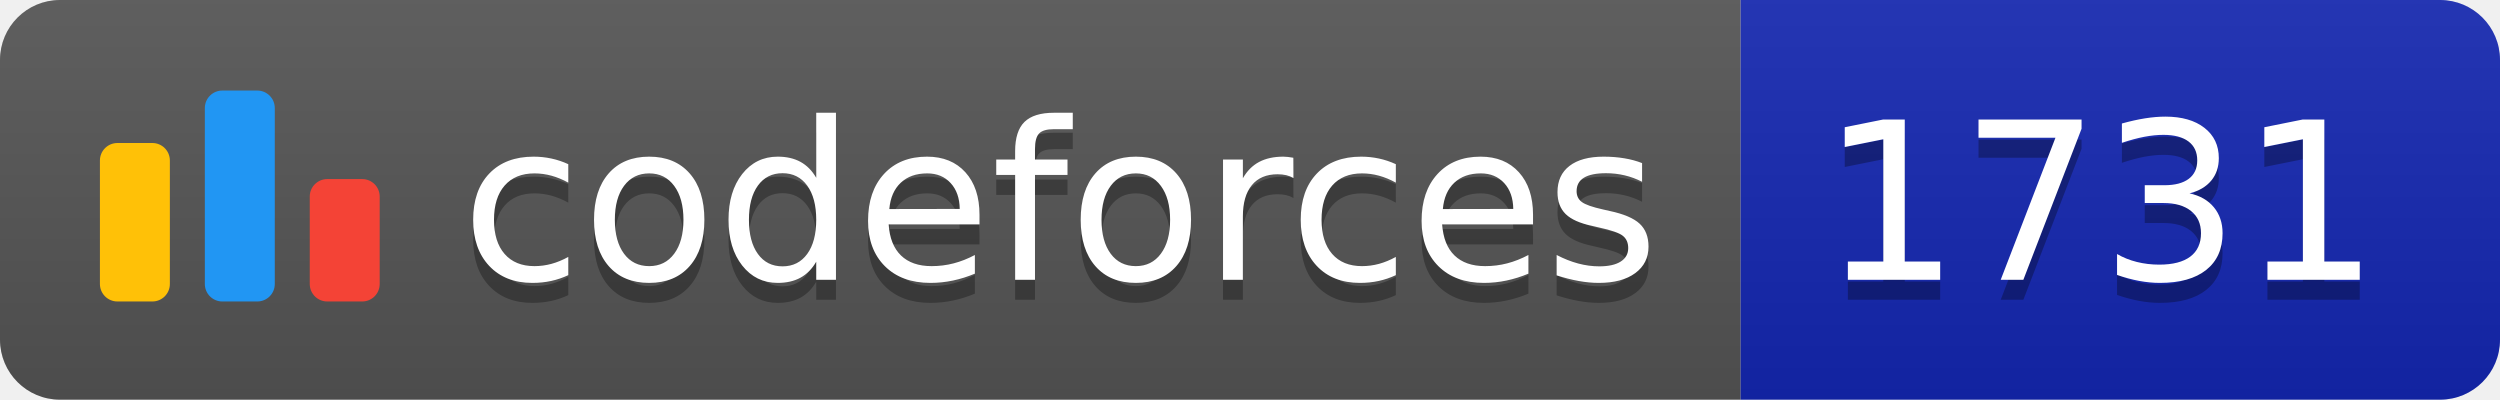
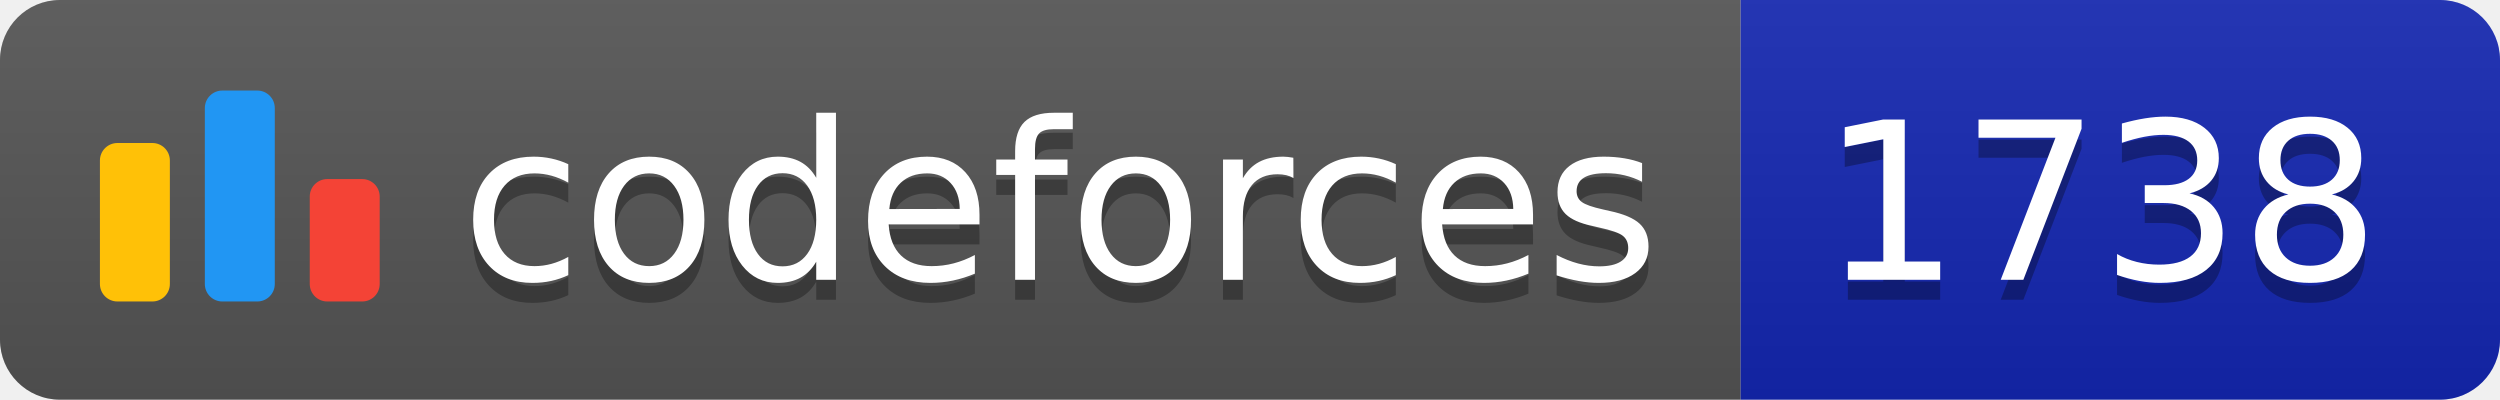
<svg xmlns="http://www.w3.org/2000/svg" width="125.1" height="20">
  <linearGradient id="smooth" x2="0" y2="100%">
    <stop offset="0" stop-color="#bbb" stop-opacity=".1" />
    <stop offset="1" stop-opacity=".1" />
  </linearGradient>
  <clipPath id="round">
    <rect width="125.1" height="20" rx="3" fill="#fff" />
  </clipPath>
  <g clip-path="url(#round)">
    <rect width="87.1" height="20" fill="#555" />
    <rect x="87.1" width="38.0" height="20" fill="#1427B2" />
    <rect width="125.1" height="20" fill="url(#smooth)" />
  </g>
  <g fill="#fff" text-anchor="middle" font-family="DejaVu Sans,Verdana,Geneva,sans-serif" font-size="110">
    <svg x="5" y="3" class="logo" width="14" height="14" viewBox="0 0 32 25" fill="none">
      <rect y="6" width="8" height="18.125" rx="2" fill="#FFC107" />
      <rect x="24" y="10.125" width="8" height="14" rx="2" fill="#F44336" />
      <rect x="12" width="8" height="24.125" rx="2" fill="#2196F3" />
    </svg>
    <text x="530.5" y="150" fill="#010101" fill-opacity=".3" transform="scale(0.1)" textLength="601.0" lengthAdjust="spacing">codeforces
        </text>
    <text x="530.5" y="140" transform="scale(0.1)" textLength="601.0" lengthAdjust="spacing">codeforces</text>
-     <text x="1051.0" y="150" fill="#010101" fill-opacity=".3" transform="scale(0.1)" textLength="280.0" lengthAdjust="spacing">1731
+     <text x="1051.0" y="150" fill="#010101" fill-opacity=".3" transform="scale(0.1)" textLength="280.0" lengthAdjust="spacing">1738
        </text>
-     <text x="1051.0" y="140" transform="scale(0.1)" textLength="280.0" lengthAdjust="spacing">1731</text>
+     <text x="1051.0" y="140" transform="scale(0.1)" textLength="280.0" lengthAdjust="spacing">1738</text>
  </g>
</svg>
